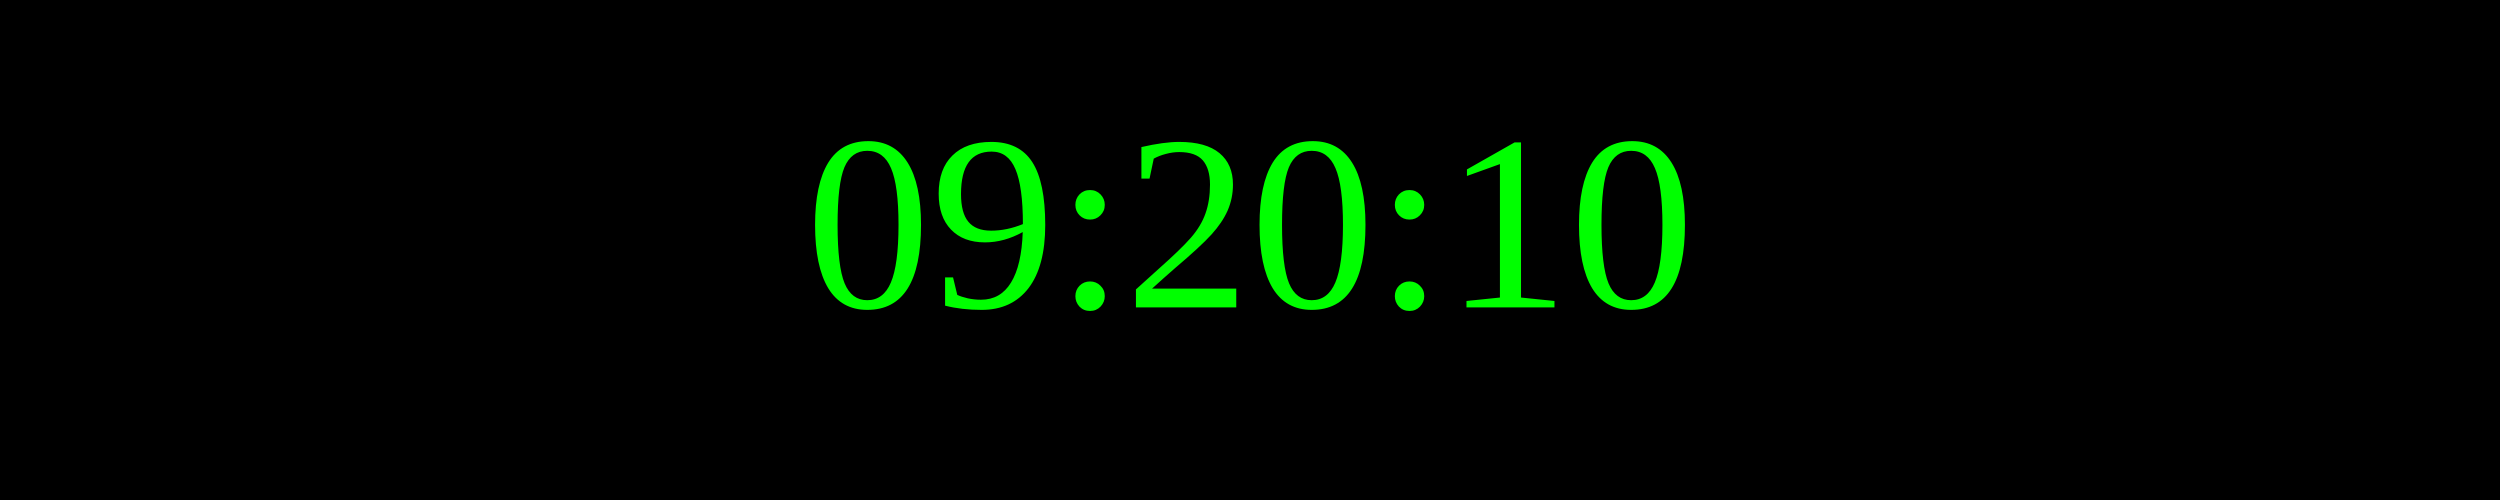
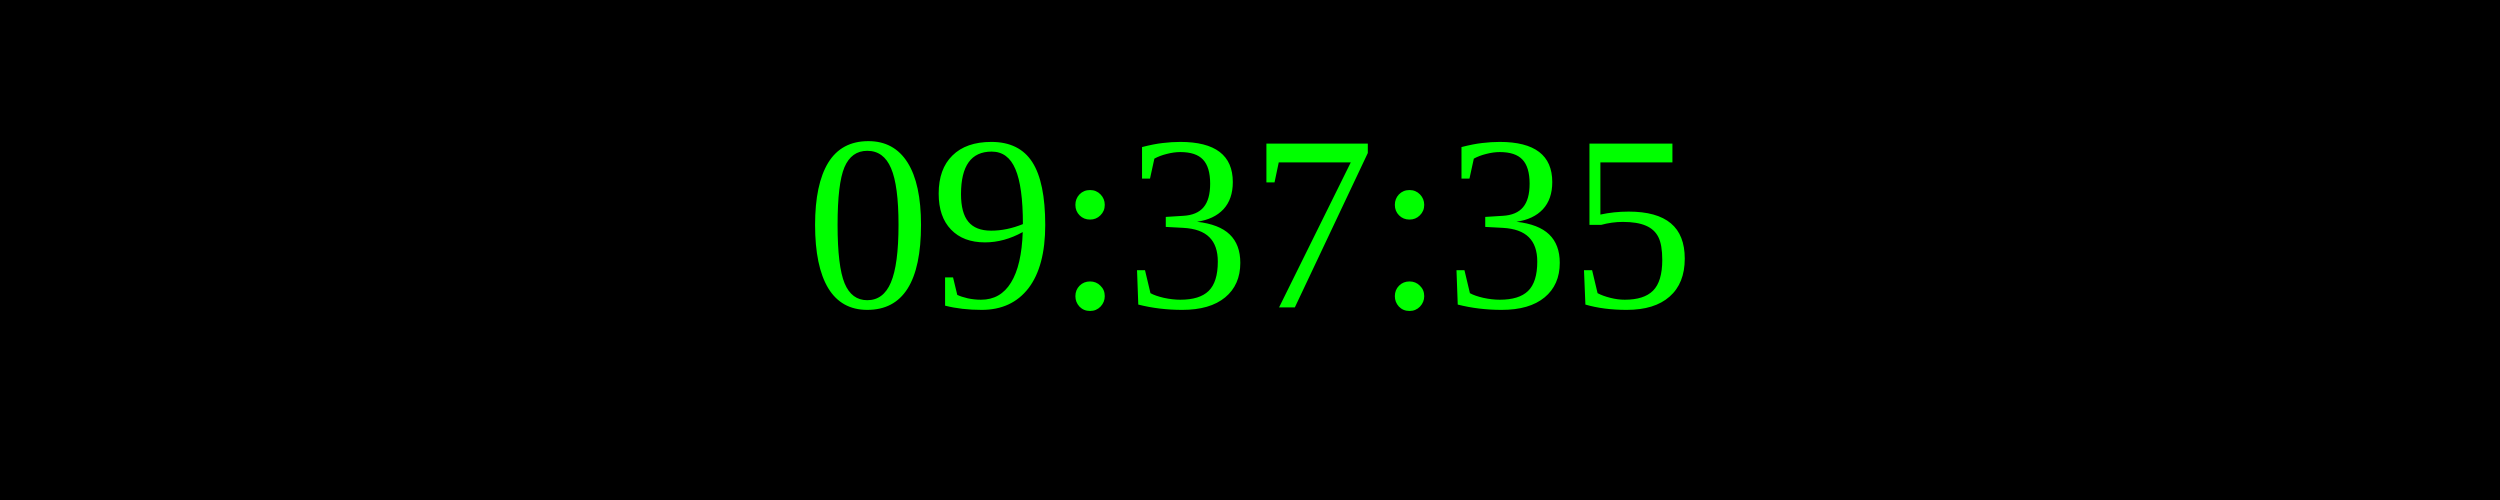
<svg xmlns="http://www.w3.org/2000/svg" width="250" height="50">
  <rect width="100%" height="100%" fill="black" />
  <text x="50%" y="50%" font-size="25" fill="lime" text-anchor="middle" dominant-baseline="middle">
- 09:20:10
+ 09:37:35
</text>
</svg>
